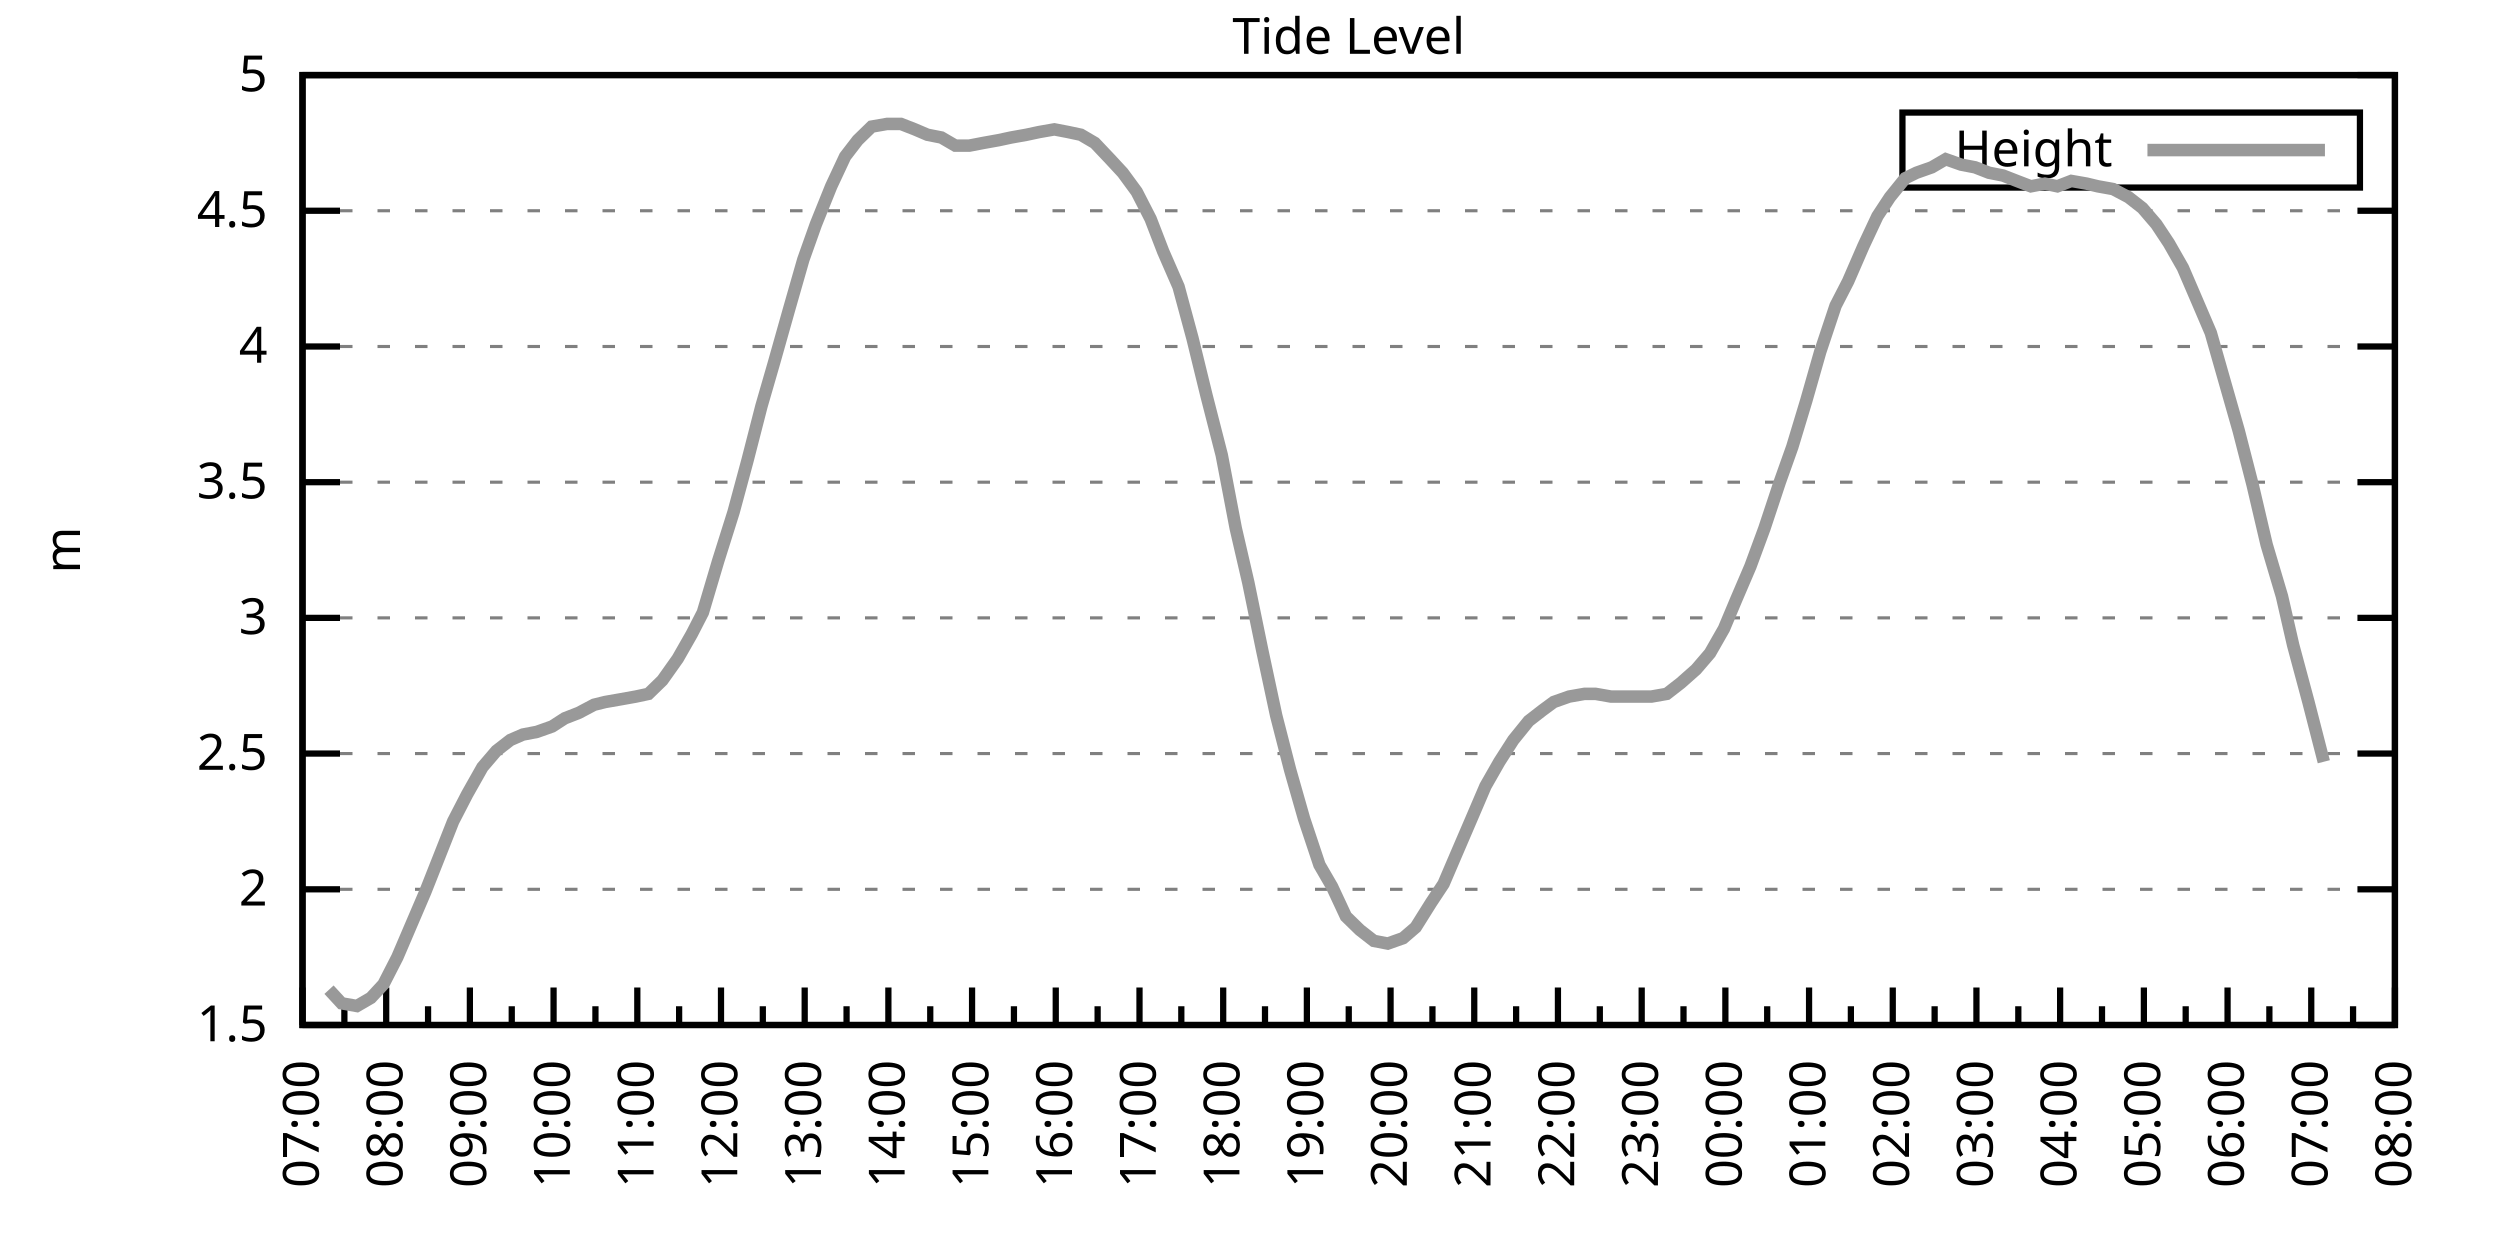
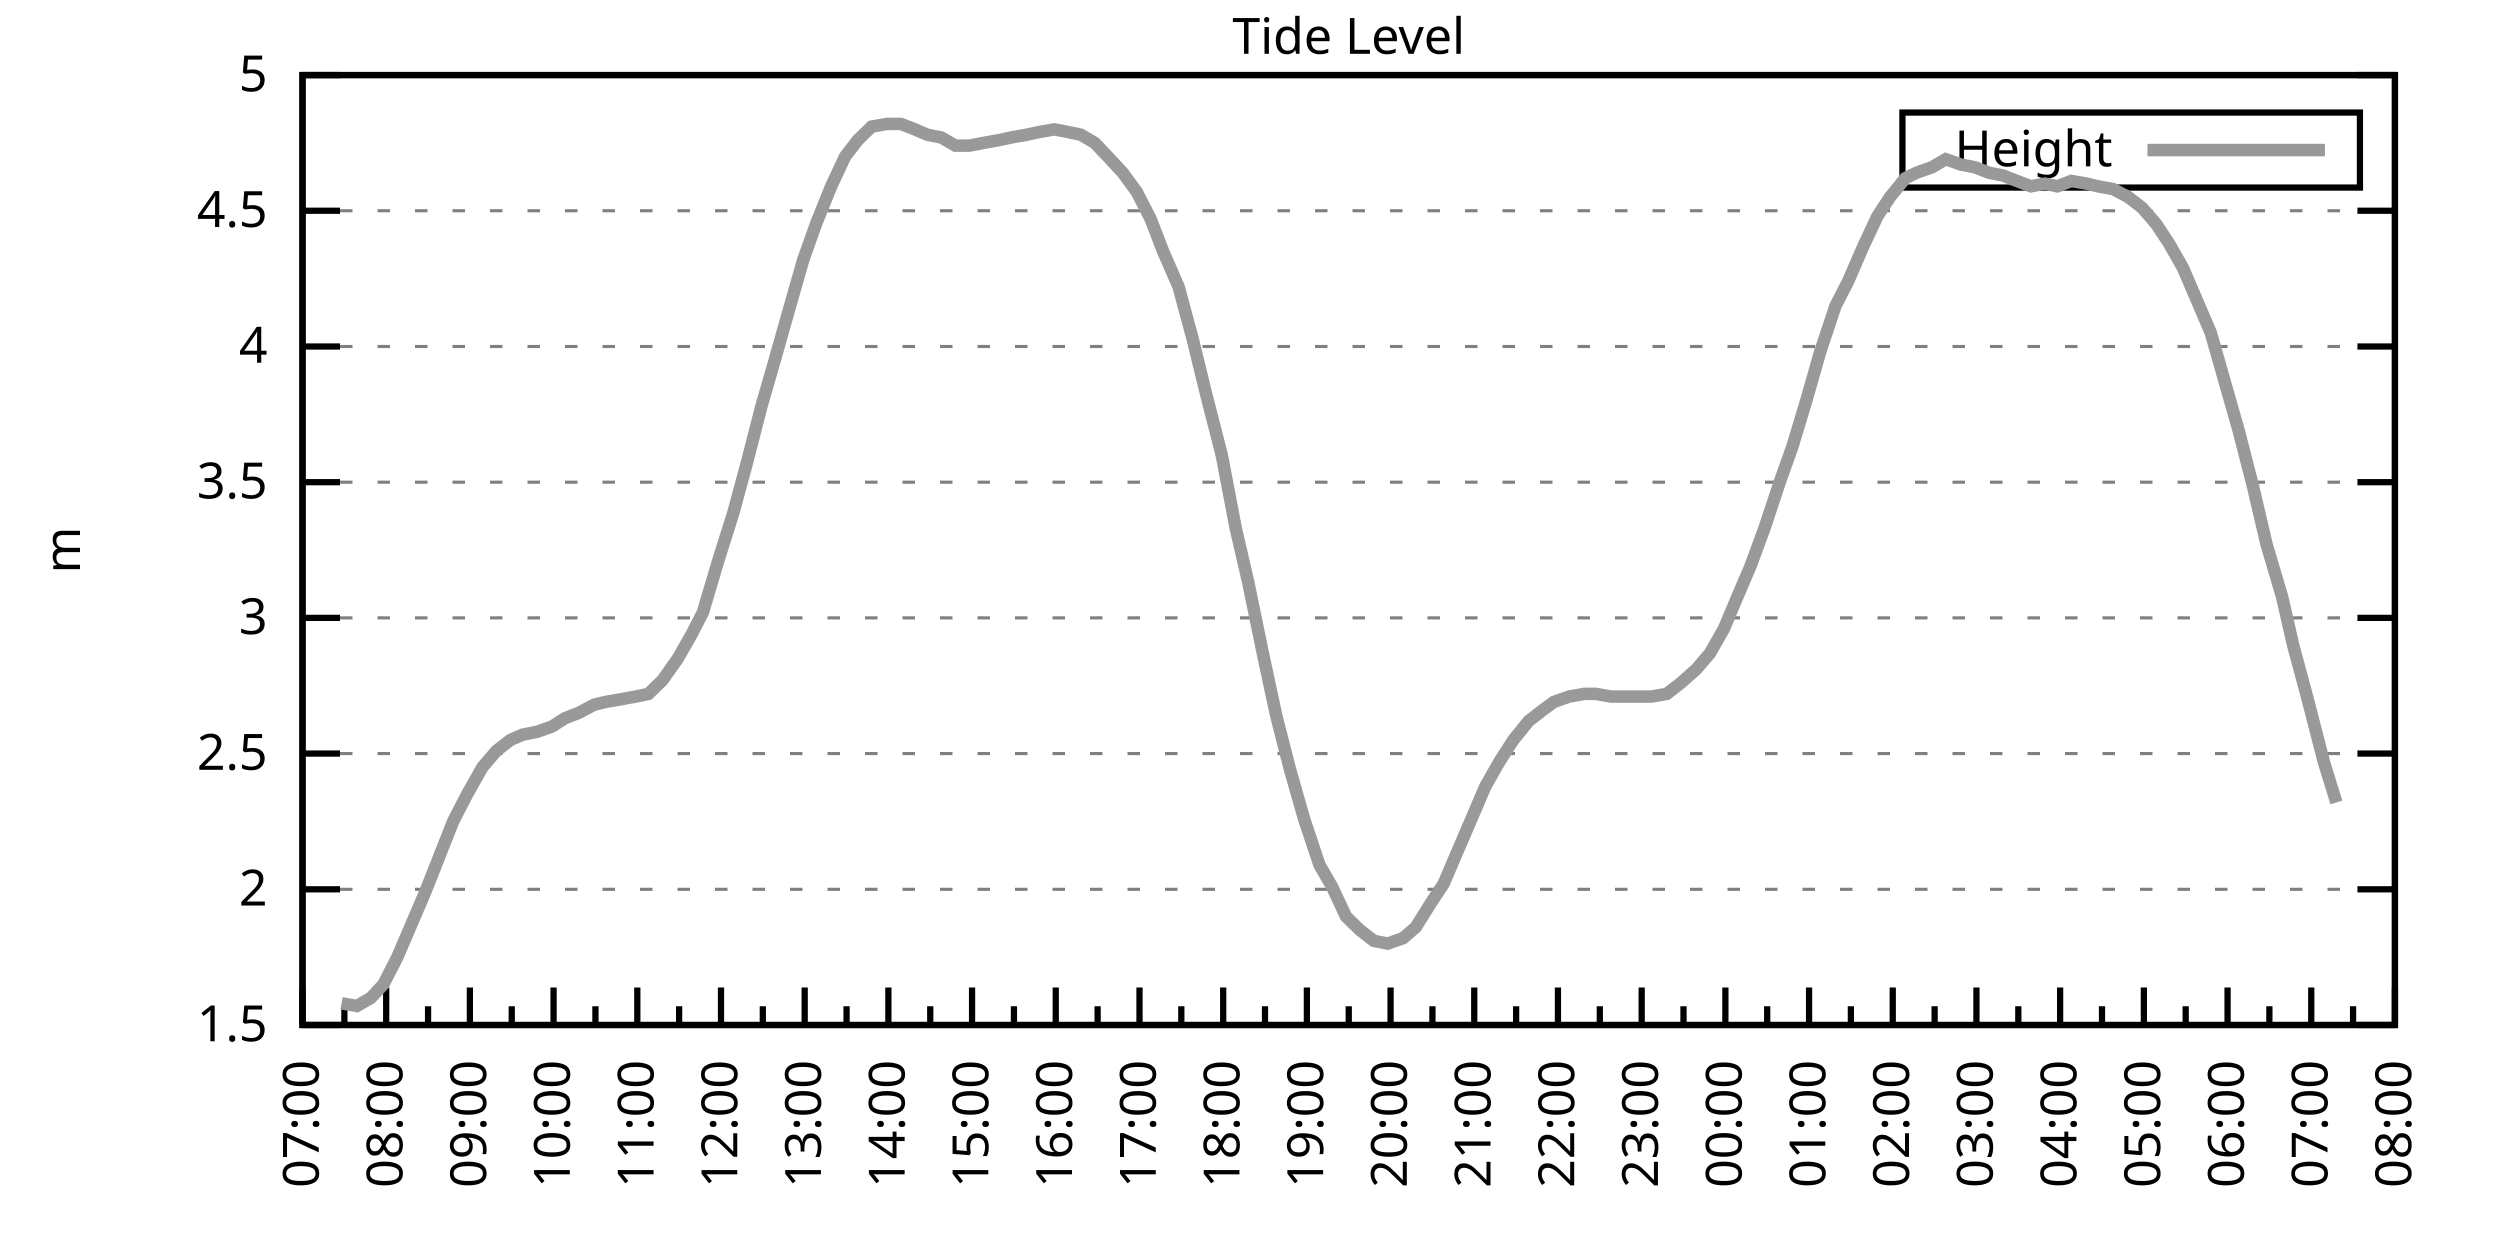
<svg xmlns="http://www.w3.org/2000/svg" xmlns:xlink="http://www.w3.org/1999/xlink" width="400" height="200" viewBox="0 0 400 200">
  <g id="gnuplot_canvas">
    <rect x="0" y="0" width="400" height="200" fill="none" />
    <defs>
      <circle id="gpDot" r="0.5" stroke-width="0.5" stroke="currentColor" />
      <path id="gpPt0" stroke-width="0.333" stroke="currentColor" d="M-1,0 h2 M0,-1 v2" />
      <path id="gpPt1" stroke-width="0.333" stroke="currentColor" d="M-1,-1 L1,1 M1,-1 L-1,1" />
      <path id="gpPt2" stroke-width="0.333" stroke="currentColor" d="M-1,0 L1,0 M0,-1 L0,1 M-1,-1 L1,1 M-1,1 L1,-1" />
      <rect id="gpPt3" stroke-width="0.333" stroke="currentColor" x="-1" y="-1" width="2" height="2" />
      <rect id="gpPt4" stroke-width="0.333" stroke="currentColor" fill="currentColor" x="-1" y="-1" width="2" height="2" />
      <circle id="gpPt5" stroke-width="0.333" stroke="currentColor" cx="0" cy="0" r="1" />
      <use xlink:href="#gpPt5" id="gpPt6" fill="currentColor" stroke="none" />
      <path id="gpPt7" stroke-width="0.333" stroke="currentColor" d="M0,-1.33 L-1.33,0.67 L1.33,0.67 z" />
      <use xlink:href="#gpPt7" id="gpPt8" fill="currentColor" stroke="none" />
      <use xlink:href="#gpPt7" id="gpPt9" stroke="currentColor" transform="rotate(180)" />
      <use xlink:href="#gpPt9" id="gpPt10" fill="currentColor" stroke="none" />
      <use xlink:href="#gpPt3" id="gpPt11" stroke="currentColor" transform="rotate(45)" />
      <use xlink:href="#gpPt11" id="gpPt12" fill="currentColor" stroke="none" />
      <path id="gpPt13" stroke-width="0.333" stroke="currentColor" d="M0,1.330 L1.265,0.411 L0.782,-1.067 L-0.782,-1.076 L-1.265,0.411 z" />
      <use xlink:href="#gpPt13" id="gpPt14" fill="currentColor" stroke="none" />
      <filter id="textbox" filterUnits="objectBoundingBox" x="0" y="0" height="1" width="1">
        <feFlood flood-color="white" flood-opacity="1" result="bgnd" />
        <feComposite in="SourceGraphic" in2="bgnd" operator="atop" />
      </filter>
      <filter id="greybox" filterUnits="objectBoundingBox" x="0" y="0" height="1" width="1">
        <feFlood flood-color="lightgrey" flood-opacity="1" result="grey" />
        <feComposite in="SourceGraphic" in2="grey" operator="atop" />
      </filter>
    </defs>
    <g fill="none" color="white" stroke="currentColor" stroke-width="1.00" stroke-linecap="butt" stroke-linejoin="miter">
</g>
    <g fill="none" color="black" stroke="currentColor" stroke-width="1.00" stroke-linecap="butt" stroke-linejoin="miter">
      <g stroke="none" shape-rendering="crispEdges">
        <polygon fill="rgb(255, 255, 255)" points="48.40,164.00 383.18,164.00 383.18,12.02 48.40,12.02 " />
      </g>
    </g>
    <g fill="none" color="black" stroke="currentColor" stroke-width="1.00" stroke-linecap="butt" stroke-linejoin="miter">
</g>
    <g fill="none" color="black" stroke="black" stroke-width="0.50" stroke-linecap="butt" stroke-linejoin="miter">
</g>
    <g fill="none" color="gray" stroke="currentColor" stroke-width="0.50" stroke-linecap="butt" stroke-linejoin="miter">
      <path stroke="gray" stroke-dasharray="2,4" class="gridline" d="M48.40,164.00 L383.19,164.00  " />
    </g>
    <g fill="none" color="gray" stroke="gray" stroke-width="1.00" stroke-linecap="butt" stroke-linejoin="miter">
</g>
    <g fill="none" color="black" stroke="currentColor" stroke-width="1.00" stroke-linecap="butt" stroke-linejoin="miter">
      <path stroke="black" d="M48.40,164.00 L54.40,164.00 M383.19,164.00 L377.19,164.00  " />
      <g transform="translate(42.80,166.60)" stroke="none" fill="black" font-family="Sans" font-size="8.00" text-anchor="end">
        <text>
          <tspan font-family="Sans"> 1.5</tspan>
        </text>
      </g>
    </g>
    <g fill="none" color="black" stroke="currentColor" stroke-width="1.00" stroke-linecap="butt" stroke-linejoin="miter">
</g>
    <g fill="none" color="black" stroke="black" stroke-width="0.50" stroke-linecap="butt" stroke-linejoin="miter">
</g>
    <g fill="none" color="gray" stroke="currentColor" stroke-width="0.50" stroke-linecap="butt" stroke-linejoin="miter">
      <path stroke="gray" stroke-dasharray="2,4" class="gridline" d="M48.40,142.29 L383.19,142.29  " />
    </g>
    <g fill="none" color="gray" stroke="gray" stroke-width="1.00" stroke-linecap="butt" stroke-linejoin="miter">
</g>
    <g fill="none" color="black" stroke="currentColor" stroke-width="1.00" stroke-linecap="butt" stroke-linejoin="miter">
      <path stroke="black" d="M48.40,142.29 L54.40,142.29 M383.19,142.29 L377.19,142.29  " />
      <g transform="translate(42.80,144.89)" stroke="none" fill="black" font-family="Sans" font-size="8.00" text-anchor="end">
        <text>
          <tspan font-family="Sans"> 2</tspan>
        </text>
      </g>
    </g>
    <g fill="none" color="black" stroke="currentColor" stroke-width="1.00" stroke-linecap="butt" stroke-linejoin="miter">
</g>
    <g fill="none" color="black" stroke="black" stroke-width="0.50" stroke-linecap="butt" stroke-linejoin="miter">
</g>
    <g fill="none" color="gray" stroke="currentColor" stroke-width="0.50" stroke-linecap="butt" stroke-linejoin="miter">
      <path stroke="gray" stroke-dasharray="2,4" class="gridline" d="M48.40,120.57 L383.19,120.57  " />
    </g>
    <g fill="none" color="gray" stroke="gray" stroke-width="1.00" stroke-linecap="butt" stroke-linejoin="miter">
</g>
    <g fill="none" color="black" stroke="currentColor" stroke-width="1.00" stroke-linecap="butt" stroke-linejoin="miter">
      <path stroke="black" d="M48.40,120.57 L54.40,120.57 M383.19,120.57 L377.19,120.57  " />
      <g transform="translate(42.80,123.17)" stroke="none" fill="black" font-family="Sans" font-size="8.00" text-anchor="end">
        <text>
          <tspan font-family="Sans"> 2.5</tspan>
        </text>
      </g>
    </g>
    <g fill="none" color="black" stroke="currentColor" stroke-width="1.00" stroke-linecap="butt" stroke-linejoin="miter">
</g>
    <g fill="none" color="black" stroke="black" stroke-width="0.50" stroke-linecap="butt" stroke-linejoin="miter">
</g>
    <g fill="none" color="gray" stroke="currentColor" stroke-width="0.50" stroke-linecap="butt" stroke-linejoin="miter">
      <path stroke="gray" stroke-dasharray="2,4" class="gridline" d="M48.40,98.86 L383.19,98.86  " />
    </g>
    <g fill="none" color="gray" stroke="gray" stroke-width="1.00" stroke-linecap="butt" stroke-linejoin="miter">
</g>
    <g fill="none" color="black" stroke="currentColor" stroke-width="1.00" stroke-linecap="butt" stroke-linejoin="miter">
      <path stroke="black" d="M48.40,98.86 L54.40,98.86 M383.19,98.86 L377.19,98.86  " />
      <g transform="translate(42.80,101.46)" stroke="none" fill="black" font-family="Sans" font-size="8.00" text-anchor="end">
        <text>
          <tspan font-family="Sans"> 3</tspan>
        </text>
      </g>
    </g>
    <g fill="none" color="black" stroke="currentColor" stroke-width="1.00" stroke-linecap="butt" stroke-linejoin="miter">
</g>
    <g fill="none" color="black" stroke="black" stroke-width="0.50" stroke-linecap="butt" stroke-linejoin="miter">
</g>
    <g fill="none" color="gray" stroke="currentColor" stroke-width="0.50" stroke-linecap="butt" stroke-linejoin="miter">
      <path stroke="gray" stroke-dasharray="2,4" class="gridline" d="M48.40,77.15 L383.19,77.15  " />
    </g>
    <g fill="none" color="gray" stroke="gray" stroke-width="1.00" stroke-linecap="butt" stroke-linejoin="miter">
</g>
    <g fill="none" color="black" stroke="currentColor" stroke-width="1.00" stroke-linecap="butt" stroke-linejoin="miter">
      <path stroke="black" d="M48.40,77.15 L54.40,77.15 M383.19,77.15 L377.19,77.15  " />
      <g transform="translate(42.80,79.75)" stroke="none" fill="black" font-family="Sans" font-size="8.00" text-anchor="end">
        <text>
          <tspan font-family="Sans"> 3.5</tspan>
        </text>
      </g>
    </g>
    <g fill="none" color="black" stroke="currentColor" stroke-width="1.00" stroke-linecap="butt" stroke-linejoin="miter">
</g>
    <g fill="none" color="black" stroke="black" stroke-width="0.50" stroke-linecap="butt" stroke-linejoin="miter">
</g>
    <g fill="none" color="gray" stroke="currentColor" stroke-width="0.50" stroke-linecap="butt" stroke-linejoin="miter">
      <path stroke="gray" stroke-dasharray="2,4" class="gridline" d="M48.40,55.44 L383.19,55.44  " />
    </g>
    <g fill="none" color="gray" stroke="gray" stroke-width="1.00" stroke-linecap="butt" stroke-linejoin="miter">
</g>
    <g fill="none" color="black" stroke="currentColor" stroke-width="1.00" stroke-linecap="butt" stroke-linejoin="miter">
      <path stroke="black" d="M48.40,55.44 L54.40,55.44 M383.19,55.44 L377.19,55.44  " />
      <g transform="translate(42.80,58.04)" stroke="none" fill="black" font-family="Sans" font-size="8.00" text-anchor="end">
        <text>
          <tspan font-family="Sans"> 4</tspan>
        </text>
      </g>
    </g>
    <g fill="none" color="black" stroke="currentColor" stroke-width="1.00" stroke-linecap="butt" stroke-linejoin="miter">
</g>
    <g fill="none" color="black" stroke="black" stroke-width="0.50" stroke-linecap="butt" stroke-linejoin="miter">
</g>
    <g fill="none" color="gray" stroke="currentColor" stroke-width="0.50" stroke-linecap="butt" stroke-linejoin="miter">
      <path stroke="gray" stroke-dasharray="2,4" class="gridline" d="M48.40,33.72 L383.19,33.72  " />
    </g>
    <g fill="none" color="gray" stroke="gray" stroke-width="1.00" stroke-linecap="butt" stroke-linejoin="miter">
</g>
    <g fill="none" color="black" stroke="currentColor" stroke-width="1.00" stroke-linecap="butt" stroke-linejoin="miter">
      <path stroke="black" d="M48.40,33.72 L54.40,33.72 M383.19,33.72 L377.19,33.72  " />
      <g transform="translate(42.80,36.32)" stroke="none" fill="black" font-family="Sans" font-size="8.00" text-anchor="end">
        <text>
          <tspan font-family="Sans"> 4.5</tspan>
        </text>
      </g>
    </g>
    <g fill="none" color="black" stroke="currentColor" stroke-width="1.00" stroke-linecap="butt" stroke-linejoin="miter">
</g>
    <g fill="none" color="black" stroke="black" stroke-width="0.50" stroke-linecap="butt" stroke-linejoin="miter">
</g>
    <g fill="none" color="gray" stroke="currentColor" stroke-width="0.50" stroke-linecap="butt" stroke-linejoin="miter">
      <path stroke="gray" stroke-dasharray="2,4" class="gridline" d="M48.40,12.01 L383.19,12.01  " />
    </g>
    <g fill="none" color="gray" stroke="gray" stroke-width="1.00" stroke-linecap="butt" stroke-linejoin="miter">
</g>
    <g fill="none" color="black" stroke="currentColor" stroke-width="1.00" stroke-linecap="butt" stroke-linejoin="miter">
      <path stroke="black" d="M48.40,12.01 L54.40,12.01 M383.19,12.01 L377.19,12.01  " />
      <g transform="translate(42.80,14.61)" stroke="none" fill="black" font-family="Sans" font-size="8.00" text-anchor="end">
        <text>
          <tspan font-family="Sans"> 5</tspan>
        </text>
      </g>
    </g>
    <g fill="none" color="black" stroke="currentColor" stroke-width="1.00" stroke-linecap="butt" stroke-linejoin="miter">
      <path stroke="black" d="M48.40,164.00 L48.40,158.00  " />
      <g transform="translate(51.00,169.60) rotate(270)" stroke="none" fill="black" font-family="Sans" font-size="8.00" text-anchor="end">
        <text>
          <tspan font-family="Sans">07:00</tspan>
        </text>
      </g>
    </g>
    <g fill="none" color="black" stroke="currentColor" stroke-width="1.00" stroke-linecap="butt" stroke-linejoin="miter">
      <path stroke="black" d="M55.10,164.00 L55.10,161.00 M61.79,164.00 L61.79,158.00  " />
      <g transform="translate(64.39,169.60) rotate(270)" stroke="none" fill="black" font-family="Sans" font-size="8.00" text-anchor="end">
        <text>
          <tspan font-family="Sans">08:00</tspan>
        </text>
      </g>
    </g>
    <g fill="none" color="black" stroke="currentColor" stroke-width="1.00" stroke-linecap="butt" stroke-linejoin="miter">
      <path stroke="black" d="M68.49,164.00 L68.49,161.00 M75.18,164.00 L75.18,158.00  " />
      <g transform="translate(77.78,169.60) rotate(270)" stroke="none" fill="black" font-family="Sans" font-size="8.00" text-anchor="end">
        <text>
          <tspan font-family="Sans">09:00</tspan>
        </text>
      </g>
    </g>
    <g fill="none" color="black" stroke="currentColor" stroke-width="1.00" stroke-linecap="butt" stroke-linejoin="miter">
      <path stroke="black" d="M81.88,164.00 L81.88,161.00 M88.57,164.00 L88.57,158.00  " />
      <g transform="translate(91.17,169.60) rotate(270)" stroke="none" fill="black" font-family="Sans" font-size="8.00" text-anchor="end">
        <text>
          <tspan font-family="Sans">10:00</tspan>
        </text>
      </g>
    </g>
    <g fill="none" color="black" stroke="currentColor" stroke-width="1.00" stroke-linecap="butt" stroke-linejoin="miter">
      <path stroke="black" d="M95.27,164.00 L95.27,161.00 M101.97,164.00 L101.97,158.00  " />
      <g transform="translate(104.57,169.60) rotate(270)" stroke="none" fill="black" font-family="Sans" font-size="8.00" text-anchor="end">
        <text>
          <tspan font-family="Sans">11:00</tspan>
        </text>
      </g>
    </g>
    <g fill="none" color="black" stroke="currentColor" stroke-width="1.00" stroke-linecap="butt" stroke-linejoin="miter">
      <path stroke="black" d="M108.66,164.00 L108.66,161.00 M115.36,164.00 L115.36,158.00  " />
      <g transform="translate(117.96,169.60) rotate(270)" stroke="none" fill="black" font-family="Sans" font-size="8.00" text-anchor="end">
        <text>
          <tspan font-family="Sans">12:00</tspan>
        </text>
      </g>
    </g>
    <g fill="none" color="black" stroke="currentColor" stroke-width="1.00" stroke-linecap="butt" stroke-linejoin="miter">
      <path stroke="black" d="M122.05,164.00 L122.05,161.00 M128.75,164.00 L128.75,158.00  " />
      <g transform="translate(131.35,169.60) rotate(270)" stroke="none" fill="black" font-family="Sans" font-size="8.00" text-anchor="end">
        <text>
          <tspan font-family="Sans">13:00</tspan>
        </text>
      </g>
    </g>
    <g fill="none" color="black" stroke="currentColor" stroke-width="1.00" stroke-linecap="butt" stroke-linejoin="miter">
      <path stroke="black" d="M135.45,164.00 L135.45,161.00 M142.14,164.00 L142.14,158.00  " />
      <g transform="translate(144.74,169.60) rotate(270)" stroke="none" fill="black" font-family="Sans" font-size="8.00" text-anchor="end">
        <text>
          <tspan font-family="Sans">14:00</tspan>
        </text>
      </g>
    </g>
    <g fill="none" color="black" stroke="currentColor" stroke-width="1.00" stroke-linecap="butt" stroke-linejoin="miter">
      <path stroke="black" d="M148.84,164.00 L148.84,161.00 M155.53,164.00 L155.53,158.00  " />
      <g transform="translate(158.13,169.60) rotate(270)" stroke="none" fill="black" font-family="Sans" font-size="8.00" text-anchor="end">
        <text>
          <tspan font-family="Sans">15:00</tspan>
        </text>
      </g>
    </g>
    <g fill="none" color="black" stroke="currentColor" stroke-width="1.00" stroke-linecap="butt" stroke-linejoin="miter">
      <path stroke="black" d="M162.23,164.00 L162.23,161.00 M168.92,164.00 L168.92,158.00  " />
      <g transform="translate(171.52,169.60) rotate(270)" stroke="none" fill="black" font-family="Sans" font-size="8.00" text-anchor="end">
        <text>
          <tspan font-family="Sans">16:00</tspan>
        </text>
      </g>
    </g>
    <g fill="none" color="black" stroke="currentColor" stroke-width="1.00" stroke-linecap="butt" stroke-linejoin="miter">
      <path stroke="black" d="M175.62,164.00 L175.62,161.00 M182.32,164.00 L182.32,158.00  " />
      <g transform="translate(184.92,169.60) rotate(270)" stroke="none" fill="black" font-family="Sans" font-size="8.00" text-anchor="end">
        <text>
          <tspan font-family="Sans">17:00</tspan>
        </text>
      </g>
    </g>
    <g fill="none" color="black" stroke="currentColor" stroke-width="1.00" stroke-linecap="butt" stroke-linejoin="miter">
      <path stroke="black" d="M189.01,164.00 L189.01,161.00 M195.71,164.00 L195.71,158.00  " />
      <g transform="translate(198.31,169.60) rotate(270)" stroke="none" fill="black" font-family="Sans" font-size="8.00" text-anchor="end">
        <text>
          <tspan font-family="Sans">18:00</tspan>
        </text>
      </g>
    </g>
    <g fill="none" color="black" stroke="currentColor" stroke-width="1.00" stroke-linecap="butt" stroke-linejoin="miter">
      <path stroke="black" d="M202.40,164.00 L202.40,161.00 M209.10,164.00 L209.10,158.00  " />
      <g transform="translate(211.70,169.60) rotate(270)" stroke="none" fill="black" font-family="Sans" font-size="8.00" text-anchor="end">
        <text>
          <tspan font-family="Sans">19:00</tspan>
        </text>
      </g>
    </g>
    <g fill="none" color="black" stroke="currentColor" stroke-width="1.00" stroke-linecap="butt" stroke-linejoin="miter">
      <path stroke="black" d="M215.80,164.00 L215.80,161.00 M222.49,164.00 L222.49,158.00  " />
      <g transform="translate(225.09,169.60) rotate(270)" stroke="none" fill="black" font-family="Sans" font-size="8.00" text-anchor="end">
        <text>
          <tspan font-family="Sans">20:00</tspan>
        </text>
      </g>
    </g>
    <g fill="none" color="black" stroke="currentColor" stroke-width="1.00" stroke-linecap="butt" stroke-linejoin="miter">
      <path stroke="black" d="M229.19,164.00 L229.19,161.00 M235.88,164.00 L235.88,158.00  " />
      <g transform="translate(238.48,169.60) rotate(270)" stroke="none" fill="black" font-family="Sans" font-size="8.00" text-anchor="end">
        <text>
          <tspan font-family="Sans">21:00</tspan>
        </text>
      </g>
    </g>
    <g fill="none" color="black" stroke="currentColor" stroke-width="1.00" stroke-linecap="butt" stroke-linejoin="miter">
      <path stroke="black" d="M242.58,164.00 L242.58,161.00 M249.27,164.00 L249.27,158.00  " />
      <g transform="translate(251.87,169.60) rotate(270)" stroke="none" fill="black" font-family="Sans" font-size="8.00" text-anchor="end">
        <text>
          <tspan font-family="Sans">22:00</tspan>
        </text>
      </g>
    </g>
    <g fill="none" color="black" stroke="currentColor" stroke-width="1.00" stroke-linecap="butt" stroke-linejoin="miter">
      <path stroke="black" d="M255.97,164.00 L255.97,161.00 M262.67,164.00 L262.67,158.00  " />
      <g transform="translate(265.27,169.60) rotate(270)" stroke="none" fill="black" font-family="Sans" font-size="8.00" text-anchor="end">
        <text>
          <tspan font-family="Sans">23:00</tspan>
        </text>
      </g>
    </g>
    <g fill="none" color="black" stroke="currentColor" stroke-width="1.00" stroke-linecap="butt" stroke-linejoin="miter">
      <path stroke="black" d="M269.36,164.00 L269.36,161.00 M276.06,164.00 L276.06,158.00  " />
      <g transform="translate(278.66,169.60) rotate(270)" stroke="none" fill="black" font-family="Sans" font-size="8.00" text-anchor="end">
        <text>
          <tspan font-family="Sans">00:00</tspan>
        </text>
      </g>
    </g>
    <g fill="none" color="black" stroke="currentColor" stroke-width="1.00" stroke-linecap="butt" stroke-linejoin="miter">
      <path stroke="black" d="M282.75,164.00 L282.75,161.00 M289.45,164.00 L289.45,158.00  " />
      <g transform="translate(292.05,169.60) rotate(270)" stroke="none" fill="black" font-family="Sans" font-size="8.00" text-anchor="end">
        <text>
          <tspan font-family="Sans">01:00</tspan>
        </text>
      </g>
    </g>
    <g fill="none" color="black" stroke="currentColor" stroke-width="1.00" stroke-linecap="butt" stroke-linejoin="miter">
      <path stroke="black" d="M296.14,164.00 L296.14,161.00 M302.84,164.00 L302.84,158.00  " />
      <g transform="translate(305.44,169.60) rotate(270)" stroke="none" fill="black" font-family="Sans" font-size="8.00" text-anchor="end">
        <text>
          <tspan font-family="Sans">02:00</tspan>
        </text>
      </g>
    </g>
    <g fill="none" color="black" stroke="currentColor" stroke-width="1.00" stroke-linecap="butt" stroke-linejoin="miter">
      <path stroke="black" d="M309.54,164.00 L309.54,161.00 M316.23,164.00 L316.23,158.00  " />
      <g transform="translate(318.83,169.60) rotate(270)" stroke="none" fill="black" font-family="Sans" font-size="8.00" text-anchor="end">
        <text>
          <tspan font-family="Sans">03:00</tspan>
        </text>
      </g>
    </g>
    <g fill="none" color="black" stroke="currentColor" stroke-width="1.00" stroke-linecap="butt" stroke-linejoin="miter">
      <path stroke="black" d="M322.93,164.00 L322.93,161.00 M329.62,164.00 L329.62,158.00  " />
      <g transform="translate(332.22,169.60) rotate(270)" stroke="none" fill="black" font-family="Sans" font-size="8.00" text-anchor="end">
        <text>
          <tspan font-family="Sans">04:00</tspan>
        </text>
      </g>
    </g>
    <g fill="none" color="black" stroke="currentColor" stroke-width="1.00" stroke-linecap="butt" stroke-linejoin="miter">
      <path stroke="black" d="M336.32,164.00 L336.32,161.00 M343.02,164.00 L343.02,158.00  " />
      <g transform="translate(345.62,169.60) rotate(270)" stroke="none" fill="black" font-family="Sans" font-size="8.00" text-anchor="end">
        <text>
          <tspan font-family="Sans">05:00</tspan>
        </text>
      </g>
    </g>
    <g fill="none" color="black" stroke="currentColor" stroke-width="1.00" stroke-linecap="butt" stroke-linejoin="miter">
      <path stroke="black" d="M349.71,164.00 L349.71,161.00 M356.41,164.00 L356.41,158.00  " />
      <g transform="translate(359.01,169.60) rotate(270)" stroke="none" fill="black" font-family="Sans" font-size="8.00" text-anchor="end">
        <text>
          <tspan font-family="Sans">06:00</tspan>
        </text>
      </g>
    </g>
    <g fill="none" color="black" stroke="currentColor" stroke-width="1.00" stroke-linecap="butt" stroke-linejoin="miter">
      <path stroke="black" d="M363.10,164.00 L363.10,161.00 M369.80,164.00 L369.80,158.00  " />
      <g transform="translate(372.40,169.60) rotate(270)" stroke="none" fill="black" font-family="Sans" font-size="8.00" text-anchor="end">
        <text>
          <tspan font-family="Sans">07:00</tspan>
        </text>
      </g>
    </g>
    <g fill="none" color="black" stroke="currentColor" stroke-width="1.00" stroke-linecap="butt" stroke-linejoin="miter">
      <path stroke="black" d="M376.49,164.00 L376.49,161.00 M383.19,164.00 L383.19,158.00  " />
      <g transform="translate(385.79,169.60) rotate(270)" stroke="none" fill="black" font-family="Sans" font-size="8.00" text-anchor="end">
        <text>
          <tspan font-family="Sans">08:00</tspan>
        </text>
      </g>
    </g>
    <g fill="none" color="black" stroke="currentColor" stroke-width="1.00" stroke-linecap="butt" stroke-linejoin="miter">
</g>
    <g fill="none" color="black" stroke="currentColor" stroke-width="1.00" stroke-linecap="butt" stroke-linejoin="miter">
      <path stroke="black" d="M48.40,12.01 L48.40,164.00 L383.19,164.00 L383.19,12.01 L48.40,12.01 Z  " />
    </g>
    <g fill="none" color="black" stroke="currentColor" stroke-width="1.00" stroke-linecap="butt" stroke-linejoin="miter">
      <g transform="translate(12.80,88.01) rotate(270)" stroke="none" fill="black" font-family="Sans" font-size="8.00" text-anchor="middle">
        <text>
          <tspan font-family="Sans">m</tspan>
        </text>
      </g>
    </g>
    <g fill="none" color="black" stroke="currentColor" stroke-width="1.00" stroke-linecap="butt" stroke-linejoin="miter">
</g>
    <g fill="none" color="black" stroke="currentColor" stroke-width="1.00" stroke-linecap="butt" stroke-linejoin="miter">
      <path stroke="black" d="M304.39,30.01 L304.39,18.01 L377.59,18.01 L377.59,30.01 L304.39,30.01 Z  " />
    </g>
    <g id="Tide_level_plot_1">
      <g fill="none" color="white" stroke="black" stroke-width="2.00" stroke-linecap="butt" stroke-linejoin="miter">
</g>
      <g fill="none" color="black" stroke="currentColor" stroke-width="2.00" stroke-linecap="butt" stroke-linejoin="miter">
        <g transform="translate(337.99,26.61)" stroke="none" fill="black" font-family="Sans" font-size="8.00" text-anchor="end">
          <text>
            <tspan font-family="Sans">Height</tspan>
          </text>
        </g>
      </g>
      <g fill="none" color="black" stroke="currentColor" stroke-width="2.00" stroke-linecap="butt" stroke-linejoin="miter">
-         <path stroke="rgb(153, 153, 153)" d="M343.59,24.01 L371.99,24.01 M52.64,158.35 L54.65,160.53 L57.10,160.96 L59.34,159.66 L61.35,157.49 L63.58,153.14   L68.04,142.72 L70.27,137.08 L72.50,131.43 L74.74,127.09 L77.19,122.75 L79.42,120.14 L81.66,118.40 L83.66,117.53   L85.90,117.10 L88.35,116.23 L90.36,114.93 L92.59,114.06 L95.05,112.76 L96.83,112.32 L99.29,111.89 L101.74,111.45   L103.75,111.02 L105.98,108.85 L108.44,105.38 L110.67,101.47 L112.46,97.99 L114.91,89.74 L117.37,81.93 L119.60,73.67   L121.83,64.99 L123.84,58.04 L126.29,49.36 L128.53,41.54 L130.54,35.89 L132.99,29.81 L135.22,25.04 L137.23,22.43   L139.46,20.26 L141.92,19.83 L144.15,19.83 L146.38,20.70 L148.39,21.56 L150.62,22.00 L152.85,23.30 L155.09,23.30   L157.32,22.87 L159.77,22.43 L161.78,22.00 L164.24,21.56 L166.25,21.13 L168.70,20.70 L170.93,21.13 L172.94,21.56   L175.17,22.87 L177.63,25.47 L179.64,27.64 L181.87,30.68 L184.10,35.03 L186.11,40.24 L188.57,45.88 L190.80,54.13   L193.03,63.25 L195.48,72.81 L197.72,84.53 L199.73,93.22 L201.96,104.07 L204.19,114.49 L206.42,123.18 L208.65,131.00   L211.11,138.38 L213.12,141.85 L215.35,146.63 L217.58,148.80 L219.81,150.54 L222.04,150.97 L224.50,150.10 L226.51,148.37   L228.96,144.46 L230.97,141.42 L233.20,136.21 L235.44,131.00 L237.67,125.79 L239.90,121.88 L242.13,118.40 L244.59,115.36   L246.82,113.63 L248.60,112.32 L251.06,111.45 L253.51,111.02 L255.30,111.02 L257.76,111.45 L259.99,111.45 L262.44,111.45   L264.23,111.45 L266.68,111.02 L268.92,109.28 L271.37,107.11 L273.60,104.51 L275.83,100.60 L277.84,95.82 L280.07,90.61   L282.31,84.53 L284.76,77.15 L286.77,71.50 L289.00,64.12 L291.23,56.30 L293.69,48.92 L295.70,45.01 L298.15,39.37   L300.39,34.59 L302.39,31.55 L304.85,28.51 L306.63,27.64 L309.09,26.77 L311.32,25.47 L313.78,26.34 L316.01,26.77   L318.24,27.64 L320.47,28.08 L322.70,28.95 L324.94,29.81 L327.17,29.38 L329.18,29.81 L331.41,28.95 L333.86,29.38   L335.65,29.81 L338.10,30.25 L340.56,31.55 L342.79,33.29 L345.02,35.89 L347.03,38.93 L349.26,42.84 L351.50,48.05   L353.73,53.26 L355.96,61.08 L358.19,68.90 L360.42,77.58 L362.66,87.14 L365.11,95.39 L366.90,103.20 L369.35,112.32   L371.81,121.88  " />
+         <path stroke="rgb(153, 153, 153)" d="M343.59,24.01 L371.99,24.01 M54.65,160.53 L57.10,160.96 L59.34,159.66 L61.35,157.49 L63.58,153.14 L68.04,142.72   L70.27,137.08 L72.50,131.43 L74.74,127.09 L77.19,122.75 L79.42,120.14 L81.66,118.40 L83.66,117.53 L85.90,117.10   L88.35,116.23 L90.36,114.93 L92.59,114.06 L95.05,112.76 L96.83,112.32 L99.29,111.89 L101.74,111.45 L103.75,111.02   L105.98,108.85 L108.44,105.38 L110.67,101.47 L112.46,97.99 L114.91,89.74 L117.37,81.93 L119.60,73.67 L121.83,64.99   L123.84,58.04 L126.29,49.36 L128.53,41.54 L130.54,35.89 L132.99,29.81 L135.22,25.04 L137.23,22.43 L139.46,20.26   L141.92,19.83 L144.15,19.83 L146.38,20.70 L148.39,21.56 L150.62,22.00 L152.85,23.30 L155.09,23.30 L157.32,22.87   L159.77,22.43 L161.78,22.00 L164.24,21.56 L166.25,21.13 L168.70,20.70 L170.93,21.13 L172.94,21.56 L175.17,22.87   L177.63,25.47 L179.64,27.64 L181.87,30.68 L184.10,35.03 L186.11,40.24 L188.57,45.88 L190.80,54.13 L193.03,63.25   L195.48,72.81 L197.72,84.53 L199.73,93.22 L201.96,104.07 L204.19,114.49 L206.42,123.18 L208.65,131.00 L211.11,138.38   L213.12,141.85 L215.35,146.63 L217.58,148.80 L219.81,150.54 L222.04,150.97 L224.50,150.10 L226.51,148.37 L228.96,144.46   L230.97,141.42 L233.20,136.21 L235.44,131.00 L237.67,125.79 L239.90,121.88 L242.13,118.40 L244.59,115.36 L246.82,113.63   L248.60,112.32 L251.06,111.45 L253.51,111.02 L255.30,111.02 L257.76,111.45 L259.99,111.45 L262.44,111.45 L264.23,111.45   L266.68,111.02 L268.92,109.28 L271.37,107.11 L273.60,104.51 L275.83,100.60 L277.84,95.82 L280.07,90.61 L282.31,84.53   L284.76,77.15 L286.77,71.50 L289.00,64.12 L291.23,56.30 L293.69,48.92 L295.70,45.01 L298.15,39.37 L300.39,34.59   L302.39,31.55 L304.85,28.51 L306.63,27.64 L309.09,26.77 L311.32,25.47 L313.78,26.34 L316.01,26.77 L318.24,27.64   L320.47,28.08 L322.70,28.95 L324.94,29.81 L327.17,29.38 L329.18,29.81 L331.41,28.95 L333.86,29.38 L335.65,29.81   L338.10,30.25 L340.56,31.55 L342.79,33.29 L345.02,35.89 L347.03,38.93 L349.26,42.84 L351.50,48.05 L353.73,53.26   L355.96,61.08 L358.19,68.90 L360.42,77.58 L362.66,87.14 L365.11,95.39 L366.90,103.20 L369.35,112.32 L371.81,121.88   L373.82,128.39  " />
      </g>
    </g>
    <g fill="none" color="black" stroke="currentColor" stroke-width="2.00" stroke-linecap="butt" stroke-linejoin="miter">
</g>
    <g fill="none" color="black" stroke="black" stroke-width="1.00" stroke-linecap="butt" stroke-linejoin="miter">
</g>
    <g fill="none" color="black" stroke="currentColor" stroke-width="1.00" stroke-linecap="butt" stroke-linejoin="miter">
      <path stroke="black" d="M48.40,12.01 L48.40,164.00 L383.19,164.00 L383.19,12.01 L48.40,12.01 Z  " />
    </g>
    <g fill="none" color="black" stroke="currentColor" stroke-width="1.00" stroke-linecap="butt" stroke-linejoin="miter">
      <g transform="translate(215.79,8.61)" stroke="none" fill="black" font-family="Sans" font-size="8.00" text-anchor="middle">
        <text>
          <tspan font-family="Sans">Tide Level</tspan>
        </text>
      </g>
    </g>
    <g fill="none" color="black" stroke="currentColor" stroke-width="1.00" stroke-linecap="butt" stroke-linejoin="miter">
</g>
  </g>
</svg>
